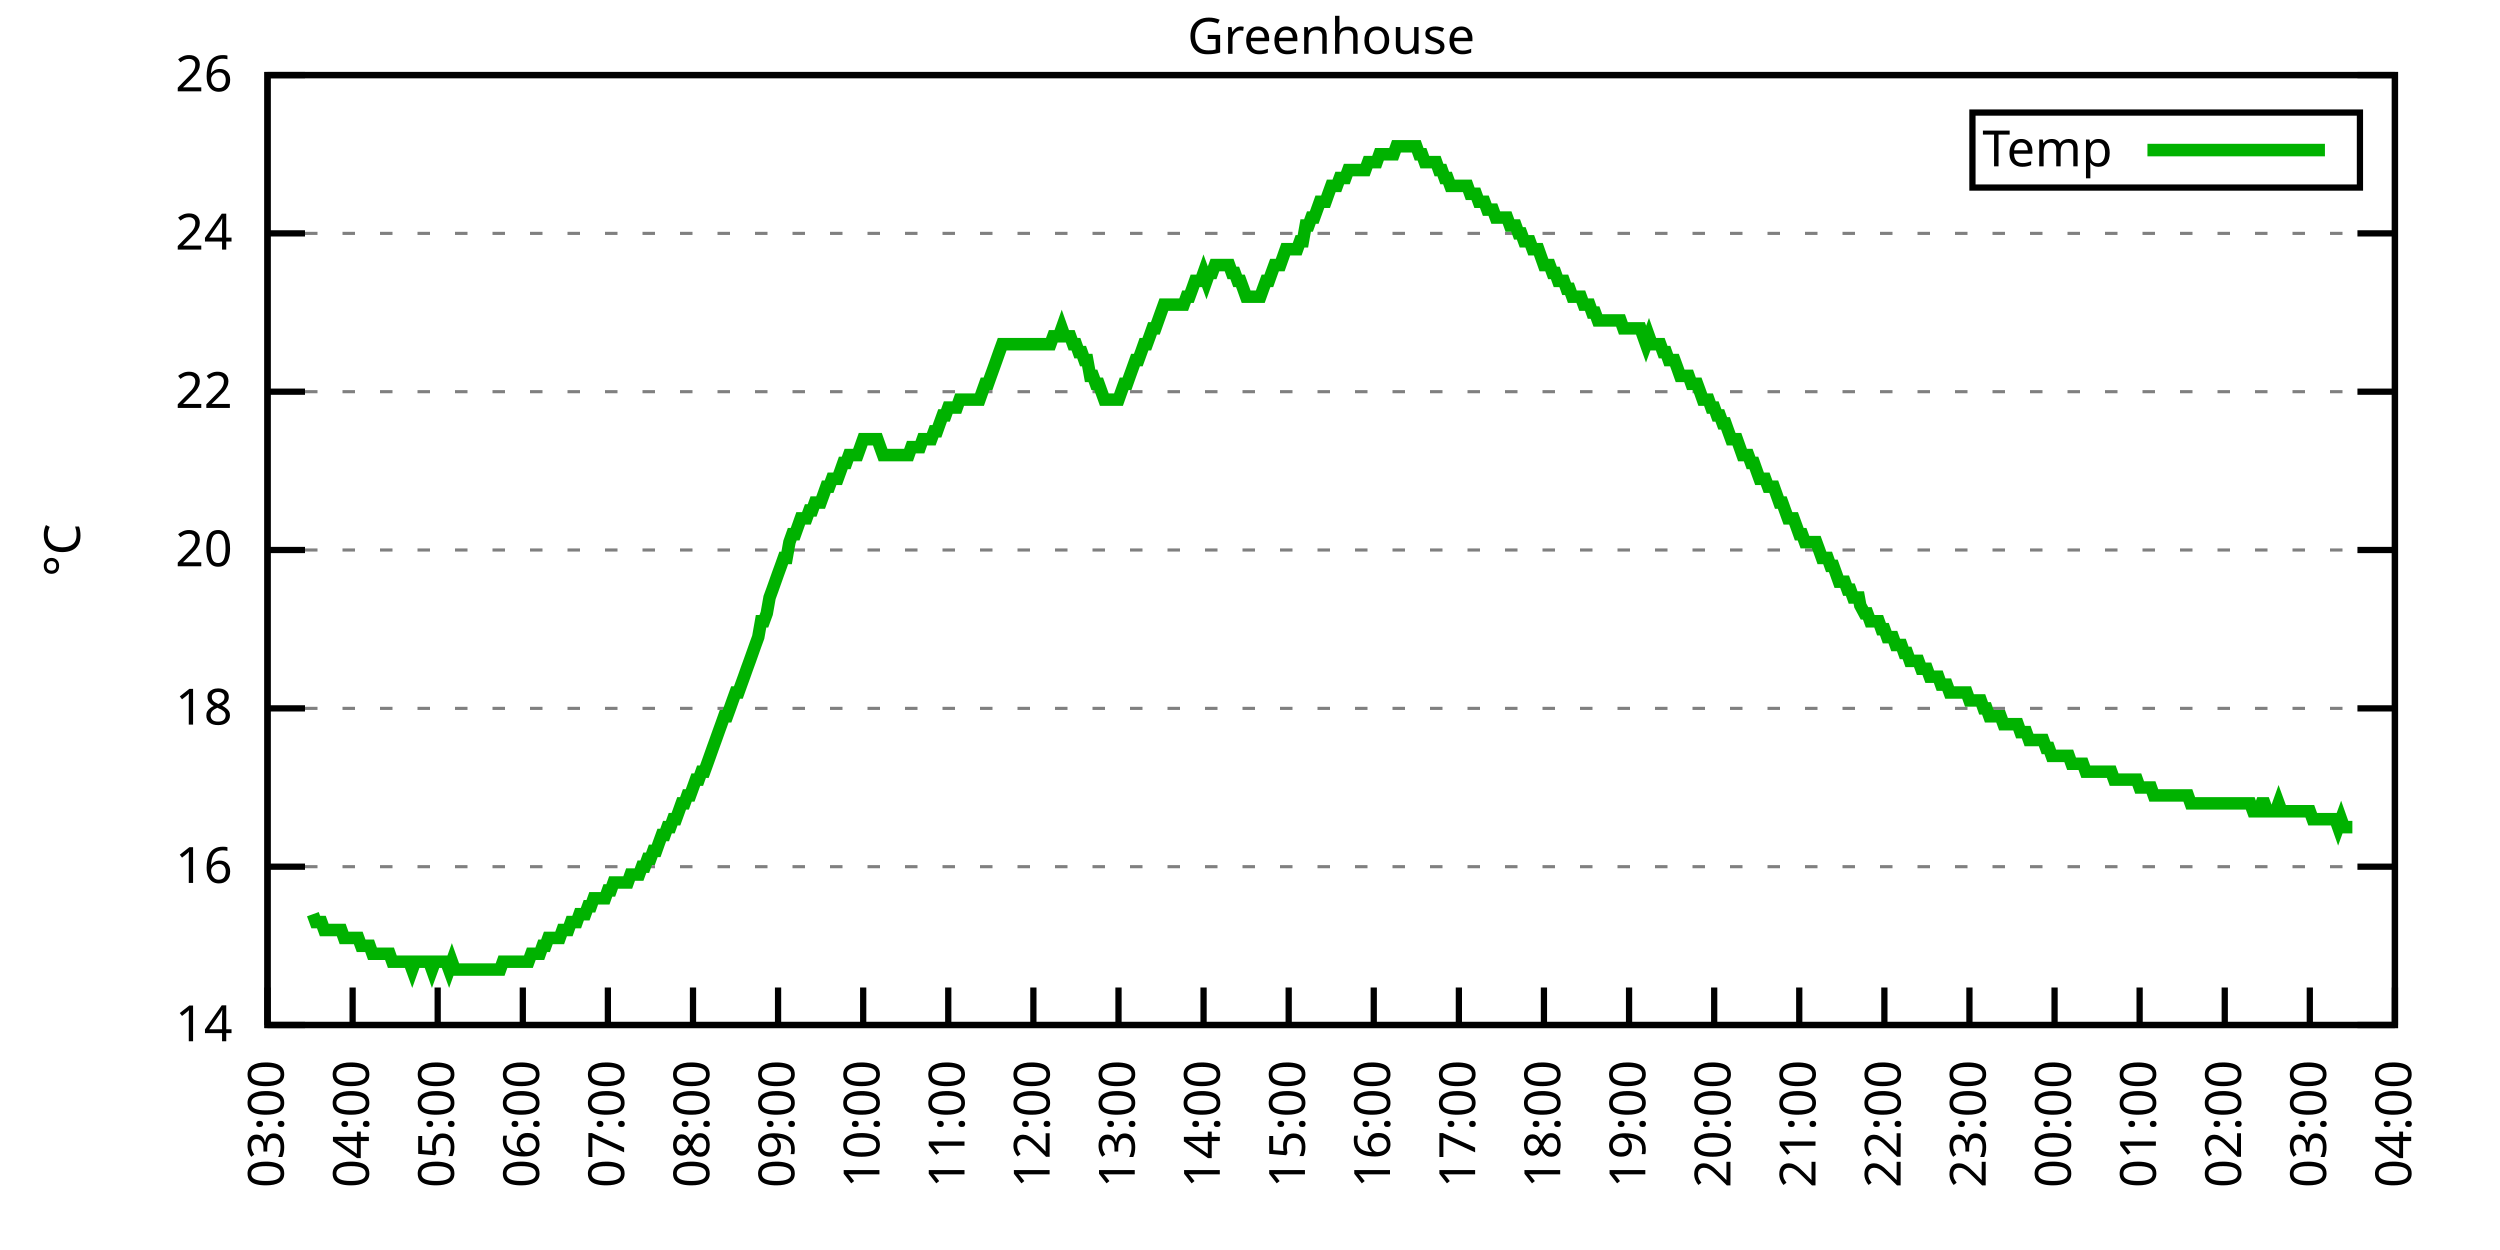
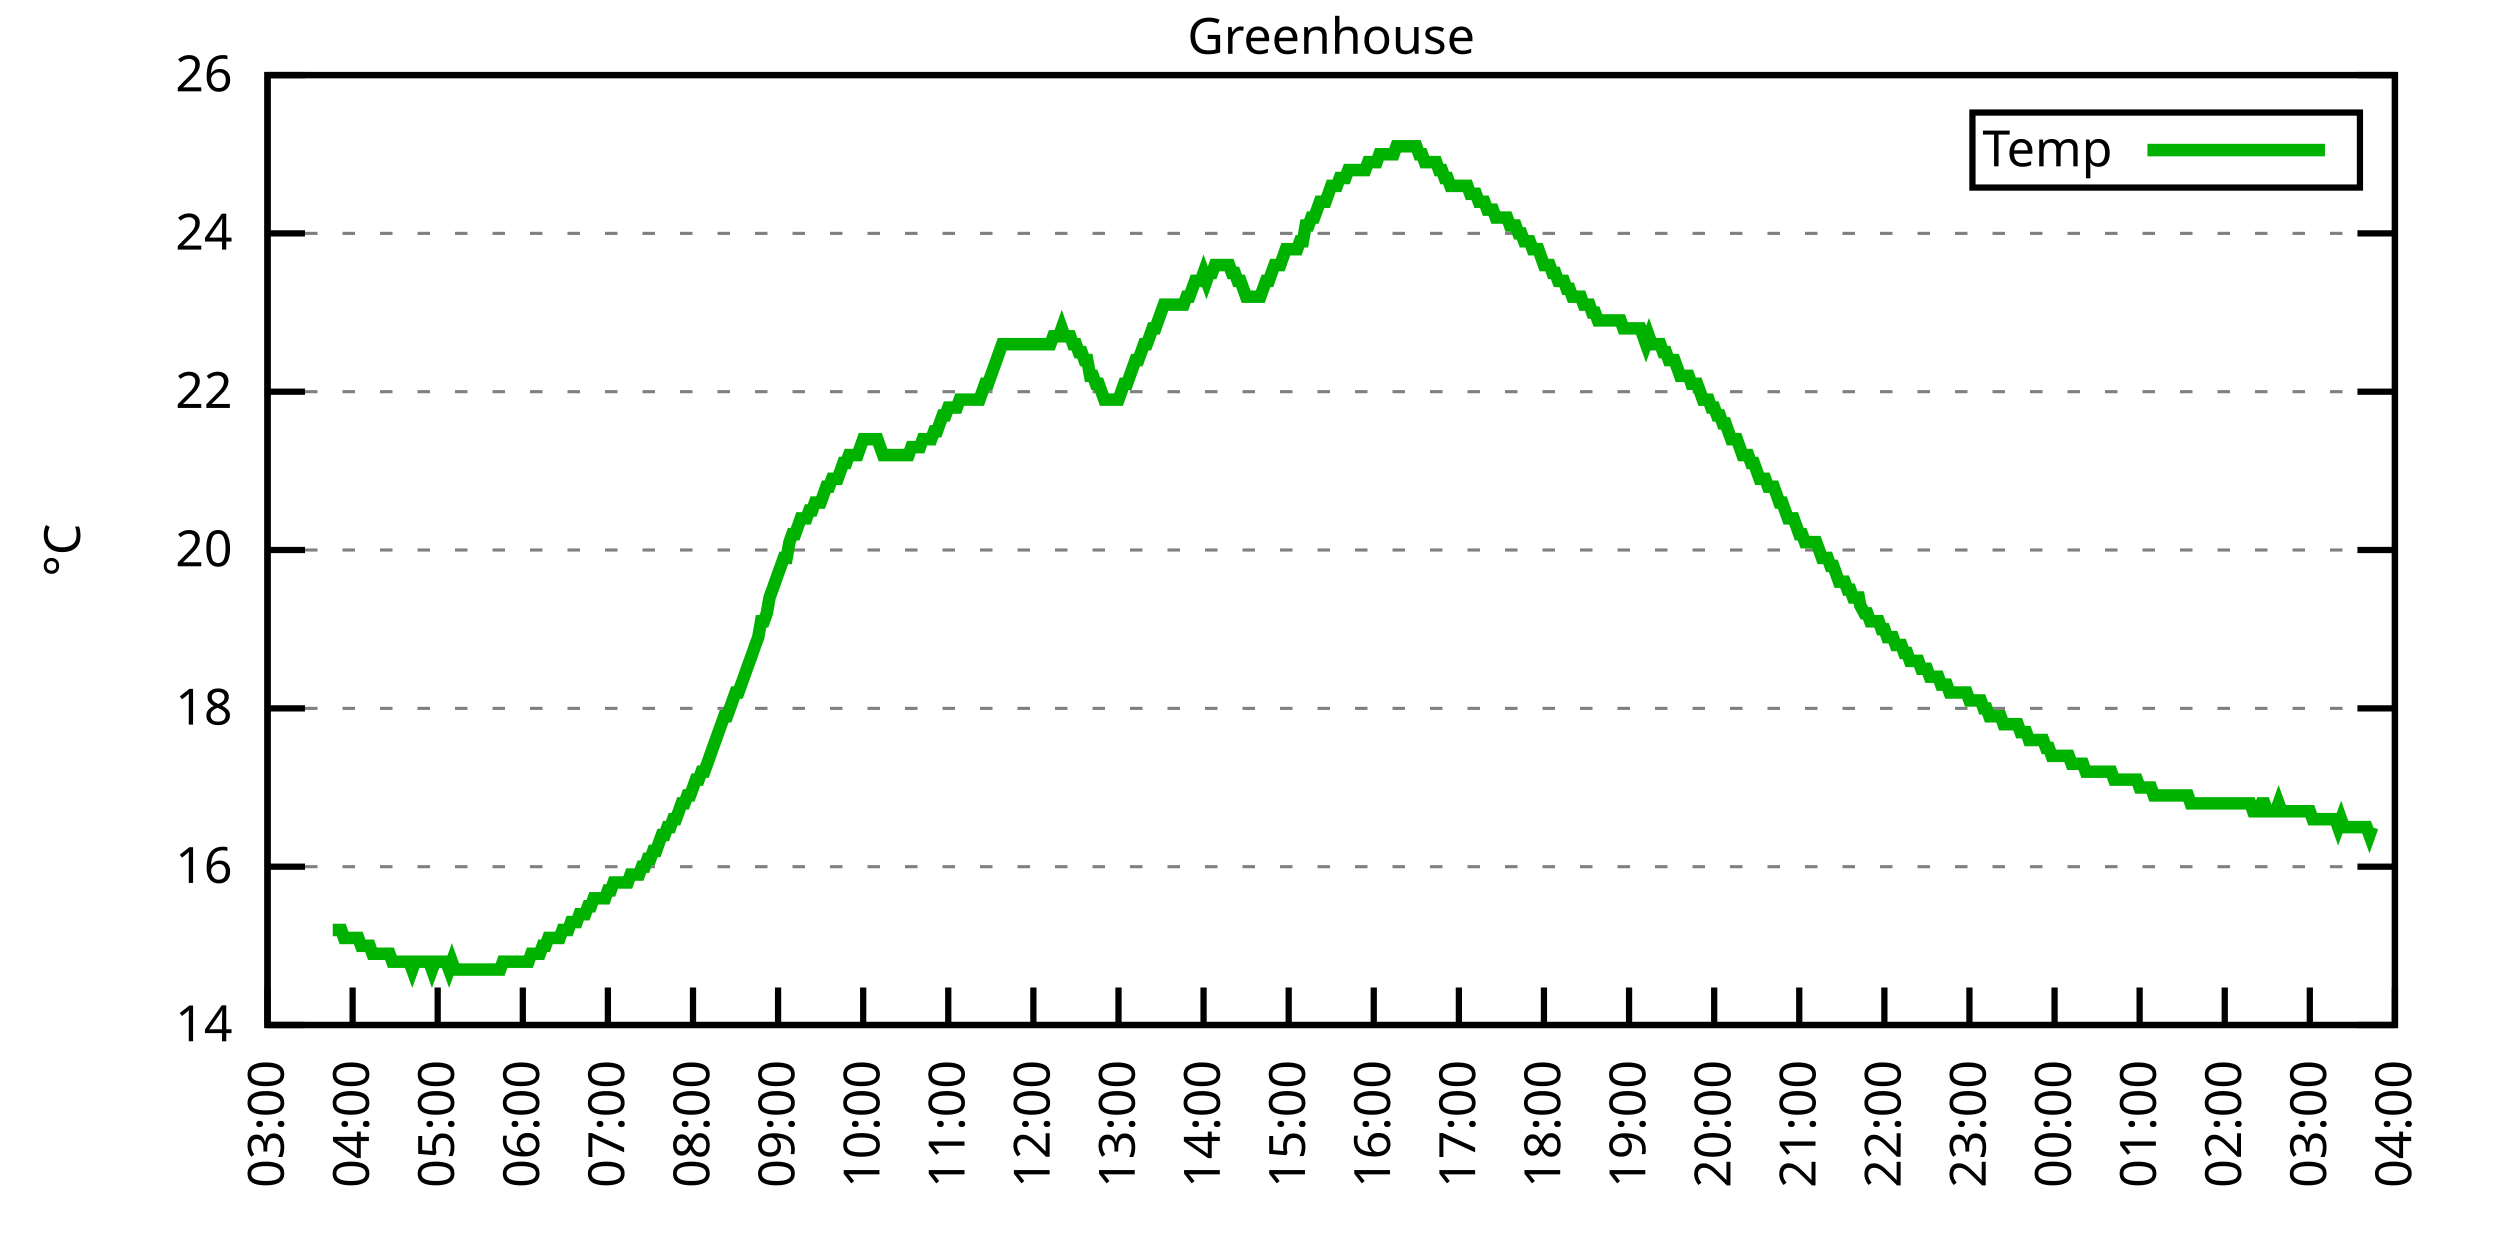
<svg xmlns="http://www.w3.org/2000/svg" xmlns:xlink="http://www.w3.org/1999/xlink" width="400" height="200" viewBox="0 0 400 200">
  <g id="gnuplot_canvas">
    <rect x="0" y="0" width="400" height="200" fill="none" />
    <defs>
      <circle id="gpDot" r="0.5" stroke-width="0.5" stroke="currentColor" />
      <path id="gpPt0" stroke-width="0.333" stroke="currentColor" d="M-1,0 h2 M0,-1 v2" />
      <path id="gpPt1" stroke-width="0.333" stroke="currentColor" d="M-1,-1 L1,1 M1,-1 L-1,1" />
      <path id="gpPt2" stroke-width="0.333" stroke="currentColor" d="M-1,0 L1,0 M0,-1 L0,1 M-1,-1 L1,1 M-1,1 L1,-1" />
      <rect id="gpPt3" stroke-width="0.333" stroke="currentColor" x="-1" y="-1" width="2" height="2" />
      <rect id="gpPt4" stroke-width="0.333" stroke="currentColor" fill="currentColor" x="-1" y="-1" width="2" height="2" />
      <circle id="gpPt5" stroke-width="0.333" stroke="currentColor" cx="0" cy="0" r="1" />
      <use xlink:href="#gpPt5" id="gpPt6" fill="currentColor" stroke="none" />
      <path id="gpPt7" stroke-width="0.333" stroke="currentColor" d="M0,-1.33 L-1.33,0.67 L1.33,0.67 z" />
      <use xlink:href="#gpPt7" id="gpPt8" fill="currentColor" stroke="none" />
      <use xlink:href="#gpPt7" id="gpPt9" stroke="currentColor" transform="rotate(180)" />
      <use xlink:href="#gpPt9" id="gpPt10" fill="currentColor" stroke="none" />
      <use xlink:href="#gpPt3" id="gpPt11" stroke="currentColor" transform="rotate(45)" />
      <use xlink:href="#gpPt11" id="gpPt12" fill="currentColor" stroke="none" />
      <path id="gpPt13" stroke-width="0.333" stroke="currentColor" d="M0,1.330 L1.265,0.411 L0.782,-1.067 L-0.782,-1.076 L-1.265,0.411 z" />
      <use xlink:href="#gpPt13" id="gpPt14" fill="currentColor" stroke="none" />
      <filter id="textbox" filterUnits="objectBoundingBox" x="0" y="0" height="1" width="1">
        <feFlood flood-color="white" flood-opacity="1" result="bgnd" />
        <feComposite in="SourceGraphic" in2="bgnd" operator="atop" />
      </filter>
      <filter id="greybox" filterUnits="objectBoundingBox" x="0" y="0" height="1" width="1">
        <feFlood flood-color="lightgrey" flood-opacity="1" result="grey" />
        <feComposite in="SourceGraphic" in2="grey" operator="atop" />
      </filter>
    </defs>
    <g fill="none" color="white" stroke="currentColor" stroke-width="1.00" stroke-linecap="butt" stroke-linejoin="miter">
</g>
    <g fill="none" color="black" stroke="currentColor" stroke-width="1.00" stroke-linecap="butt" stroke-linejoin="miter">
      <g stroke="none" shape-rendering="crispEdges">
        <polygon fill="rgb(255, 255, 255)" points="42.80,164.00 383.18,164.00 383.18,12.02 42.80,12.02 " />
      </g>
    </g>
    <g fill="none" color="black" stroke="currentColor" stroke-width="1.00" stroke-linecap="butt" stroke-linejoin="miter">
</g>
    <g fill="none" color="black" stroke="black" stroke-width="0.50" stroke-linecap="butt" stroke-linejoin="miter">
</g>
    <g fill="none" color="gray" stroke="currentColor" stroke-width="0.50" stroke-linecap="butt" stroke-linejoin="miter">
      <path stroke="gray" stroke-dasharray="2,4" class="gridline" d="M42.80,164.00 L383.19,164.00  " />
    </g>
    <g fill="none" color="gray" stroke="gray" stroke-width="1.00" stroke-linecap="butt" stroke-linejoin="miter">
</g>
    <g fill="none" color="black" stroke="currentColor" stroke-width="1.00" stroke-linecap="butt" stroke-linejoin="miter">
      <path stroke="black" d="M42.80,164.00 L48.80,164.00 M383.19,164.00 L377.19,164.00  " />
      <g transform="translate(37.20,166.60)" stroke="none" fill="black" font-family="Sans" font-size="8.00" text-anchor="end">
        <text>
          <tspan font-family="Sans"> 14</tspan>
        </text>
      </g>
    </g>
    <g fill="none" color="black" stroke="currentColor" stroke-width="1.00" stroke-linecap="butt" stroke-linejoin="miter">
</g>
    <g fill="none" color="black" stroke="black" stroke-width="0.50" stroke-linecap="butt" stroke-linejoin="miter">
</g>
    <g fill="none" color="gray" stroke="currentColor" stroke-width="0.50" stroke-linecap="butt" stroke-linejoin="miter">
      <path stroke="gray" stroke-dasharray="2,4" class="gridline" d="M42.80,138.67 L383.19,138.67  " />
    </g>
    <g fill="none" color="gray" stroke="gray" stroke-width="1.00" stroke-linecap="butt" stroke-linejoin="miter">
</g>
    <g fill="none" color="black" stroke="currentColor" stroke-width="1.00" stroke-linecap="butt" stroke-linejoin="miter">
      <path stroke="black" d="M42.80,138.67 L48.80,138.67 M383.19,138.67 L377.19,138.67  " />
      <g transform="translate(37.20,141.27)" stroke="none" fill="black" font-family="Sans" font-size="8.00" text-anchor="end">
        <text>
          <tspan font-family="Sans"> 16</tspan>
        </text>
      </g>
    </g>
    <g fill="none" color="black" stroke="currentColor" stroke-width="1.00" stroke-linecap="butt" stroke-linejoin="miter">
</g>
    <g fill="none" color="black" stroke="black" stroke-width="0.50" stroke-linecap="butt" stroke-linejoin="miter">
</g>
    <g fill="none" color="gray" stroke="currentColor" stroke-width="0.50" stroke-linecap="butt" stroke-linejoin="miter">
      <path stroke="gray" stroke-dasharray="2,4" class="gridline" d="M42.80,113.34 L383.19,113.34  " />
    </g>
    <g fill="none" color="gray" stroke="gray" stroke-width="1.00" stroke-linecap="butt" stroke-linejoin="miter">
</g>
    <g fill="none" color="black" stroke="currentColor" stroke-width="1.00" stroke-linecap="butt" stroke-linejoin="miter">
      <path stroke="black" d="M42.80,113.34 L48.80,113.34 M383.19,113.34 L377.19,113.34  " />
      <g transform="translate(37.20,115.94)" stroke="none" fill="black" font-family="Sans" font-size="8.00" text-anchor="end">
        <text>
          <tspan font-family="Sans"> 18</tspan>
        </text>
      </g>
    </g>
    <g fill="none" color="black" stroke="currentColor" stroke-width="1.00" stroke-linecap="butt" stroke-linejoin="miter">
</g>
    <g fill="none" color="black" stroke="black" stroke-width="0.50" stroke-linecap="butt" stroke-linejoin="miter">
</g>
    <g fill="none" color="gray" stroke="currentColor" stroke-width="0.50" stroke-linecap="butt" stroke-linejoin="miter">
      <path stroke="gray" stroke-dasharray="2,4" class="gridline" d="M42.80,88.00 L383.19,88.00  " />
    </g>
    <g fill="none" color="gray" stroke="gray" stroke-width="1.00" stroke-linecap="butt" stroke-linejoin="miter">
</g>
    <g fill="none" color="black" stroke="currentColor" stroke-width="1.00" stroke-linecap="butt" stroke-linejoin="miter">
      <path stroke="black" d="M42.80,88.00 L48.80,88.00 M383.19,88.00 L377.19,88.00  " />
      <g transform="translate(37.20,90.60)" stroke="none" fill="black" font-family="Sans" font-size="8.00" text-anchor="end">
        <text>
          <tspan font-family="Sans"> 20</tspan>
        </text>
      </g>
    </g>
    <g fill="none" color="black" stroke="currentColor" stroke-width="1.00" stroke-linecap="butt" stroke-linejoin="miter">
</g>
    <g fill="none" color="black" stroke="black" stroke-width="0.50" stroke-linecap="butt" stroke-linejoin="miter">
</g>
    <g fill="none" color="gray" stroke="currentColor" stroke-width="0.50" stroke-linecap="butt" stroke-linejoin="miter">
      <path stroke="gray" stroke-dasharray="2,4" class="gridline" d="M42.80,62.67 L383.19,62.67  " />
    </g>
    <g fill="none" color="gray" stroke="gray" stroke-width="1.00" stroke-linecap="butt" stroke-linejoin="miter">
</g>
    <g fill="none" color="black" stroke="currentColor" stroke-width="1.00" stroke-linecap="butt" stroke-linejoin="miter">
      <path stroke="black" d="M42.80,62.67 L48.80,62.67 M383.19,62.67 L377.19,62.67  " />
      <g transform="translate(37.20,65.27)" stroke="none" fill="black" font-family="Sans" font-size="8.00" text-anchor="end">
        <text>
          <tspan font-family="Sans"> 22</tspan>
        </text>
      </g>
    </g>
    <g fill="none" color="black" stroke="currentColor" stroke-width="1.00" stroke-linecap="butt" stroke-linejoin="miter">
</g>
    <g fill="none" color="black" stroke="black" stroke-width="0.50" stroke-linecap="butt" stroke-linejoin="miter">
</g>
    <g fill="none" color="gray" stroke="currentColor" stroke-width="0.50" stroke-linecap="butt" stroke-linejoin="miter">
      <path stroke="gray" stroke-dasharray="2,4" class="gridline" d="M42.80,37.34 L383.19,37.34  " />
    </g>
    <g fill="none" color="gray" stroke="gray" stroke-width="1.00" stroke-linecap="butt" stroke-linejoin="miter">
</g>
    <g fill="none" color="black" stroke="currentColor" stroke-width="1.00" stroke-linecap="butt" stroke-linejoin="miter">
      <path stroke="black" d="M42.80,37.34 L48.80,37.34 M383.19,37.34 L377.19,37.34  " />
      <g transform="translate(37.20,39.94)" stroke="none" fill="black" font-family="Sans" font-size="8.00" text-anchor="end">
        <text>
          <tspan font-family="Sans"> 24</tspan>
        </text>
      </g>
    </g>
    <g fill="none" color="black" stroke="currentColor" stroke-width="1.00" stroke-linecap="butt" stroke-linejoin="miter">
</g>
    <g fill="none" color="black" stroke="black" stroke-width="0.50" stroke-linecap="butt" stroke-linejoin="miter">
</g>
    <g fill="none" color="gray" stroke="currentColor" stroke-width="0.50" stroke-linecap="butt" stroke-linejoin="miter">
      <path stroke="gray" stroke-dasharray="2,4" class="gridline" d="M42.80,12.01 L383.19,12.01  " />
    </g>
    <g fill="none" color="gray" stroke="gray" stroke-width="1.00" stroke-linecap="butt" stroke-linejoin="miter">
</g>
    <g fill="none" color="black" stroke="currentColor" stroke-width="1.00" stroke-linecap="butt" stroke-linejoin="miter">
      <path stroke="black" d="M42.80,12.01 L48.80,12.01 M383.19,12.01 L377.19,12.01  " />
      <g transform="translate(37.20,14.61)" stroke="none" fill="black" font-family="Sans" font-size="8.00" text-anchor="end">
        <text>
          <tspan font-family="Sans"> 26</tspan>
        </text>
      </g>
    </g>
    <g fill="none" color="black" stroke="currentColor" stroke-width="1.00" stroke-linecap="butt" stroke-linejoin="miter">
      <path stroke="black" d="M42.80,164.00 L42.80,158.00  " />
      <g transform="translate(45.40,169.60) rotate(270.00)" stroke="none" fill="black" font-family="Sans" font-size="8.00" text-anchor="end">
        <text>
          <tspan font-family="Sans">03:00</tspan>
        </text>
      </g>
    </g>
    <g fill="none" color="black" stroke="currentColor" stroke-width="1.00" stroke-linecap="butt" stroke-linejoin="miter">
      <path stroke="black" d="M56.42,164.00 L56.42,158.00  " />
      <g transform="translate(59.02,169.60) rotate(270.00)" stroke="none" fill="black" font-family="Sans" font-size="8.00" text-anchor="end">
        <text>
          <tspan font-family="Sans">04:00</tspan>
        </text>
      </g>
    </g>
    <g fill="none" color="black" stroke="currentColor" stroke-width="1.00" stroke-linecap="butt" stroke-linejoin="miter">
      <path stroke="black" d="M70.03,164.00 L70.03,158.00  " />
      <g transform="translate(72.63,169.60) rotate(270.00)" stroke="none" fill="black" font-family="Sans" font-size="8.00" text-anchor="end">
        <text>
          <tspan font-family="Sans">05:00</tspan>
        </text>
      </g>
    </g>
    <g fill="none" color="black" stroke="currentColor" stroke-width="1.00" stroke-linecap="butt" stroke-linejoin="miter">
      <path stroke="black" d="M83.65,164.00 L83.65,158.00  " />
      <g transform="translate(86.25,169.60) rotate(270.00)" stroke="none" fill="black" font-family="Sans" font-size="8.00" text-anchor="end">
        <text>
          <tspan font-family="Sans">06:00</tspan>
        </text>
      </g>
    </g>
    <g fill="none" color="black" stroke="currentColor" stroke-width="1.00" stroke-linecap="butt" stroke-linejoin="miter">
      <path stroke="black" d="M97.26,164.00 L97.26,158.00  " />
      <g transform="translate(99.86,169.60) rotate(270.00)" stroke="none" fill="black" font-family="Sans" font-size="8.00" text-anchor="end">
        <text>
          <tspan font-family="Sans">07:00</tspan>
        </text>
      </g>
    </g>
    <g fill="none" color="black" stroke="currentColor" stroke-width="1.00" stroke-linecap="butt" stroke-linejoin="miter">
      <path stroke="black" d="M110.88,164.00 L110.88,158.00  " />
      <g transform="translate(113.48,169.60) rotate(270.00)" stroke="none" fill="black" font-family="Sans" font-size="8.00" text-anchor="end">
        <text>
          <tspan font-family="Sans">08:00</tspan>
        </text>
      </g>
    </g>
    <g fill="none" color="black" stroke="currentColor" stroke-width="1.00" stroke-linecap="butt" stroke-linejoin="miter">
      <path stroke="black" d="M124.49,164.00 L124.49,158.00  " />
      <g transform="translate(127.09,169.60) rotate(270.00)" stroke="none" fill="black" font-family="Sans" font-size="8.00" text-anchor="end">
        <text>
          <tspan font-family="Sans">09:00</tspan>
        </text>
      </g>
    </g>
    <g fill="none" color="black" stroke="currentColor" stroke-width="1.00" stroke-linecap="butt" stroke-linejoin="miter">
      <path stroke="black" d="M138.11,164.00 L138.11,158.00  " />
      <g transform="translate(140.71,169.60) rotate(270.00)" stroke="none" fill="black" font-family="Sans" font-size="8.00" text-anchor="end">
        <text>
          <tspan font-family="Sans">10:00</tspan>
        </text>
      </g>
    </g>
    <g fill="none" color="black" stroke="currentColor" stroke-width="1.00" stroke-linecap="butt" stroke-linejoin="miter">
      <path stroke="black" d="M151.72,164.00 L151.72,158.00  " />
      <g transform="translate(154.32,169.60) rotate(270.00)" stroke="none" fill="black" font-family="Sans" font-size="8.00" text-anchor="end">
        <text>
          <tspan font-family="Sans">11:00</tspan>
        </text>
      </g>
    </g>
    <g fill="none" color="black" stroke="currentColor" stroke-width="1.00" stroke-linecap="butt" stroke-linejoin="miter">
      <path stroke="black" d="M165.34,164.00 L165.34,158.00  " />
      <g transform="translate(167.94,169.60) rotate(270.00)" stroke="none" fill="black" font-family="Sans" font-size="8.00" text-anchor="end">
        <text>
          <tspan font-family="Sans">12:00</tspan>
        </text>
      </g>
    </g>
    <g fill="none" color="black" stroke="currentColor" stroke-width="1.00" stroke-linecap="butt" stroke-linejoin="miter">
      <path stroke="black" d="M178.96,164.00 L178.96,158.00  " />
      <g transform="translate(181.56,169.60) rotate(270.00)" stroke="none" fill="black" font-family="Sans" font-size="8.00" text-anchor="end">
        <text>
          <tspan font-family="Sans">13:00</tspan>
        </text>
      </g>
    </g>
    <g fill="none" color="black" stroke="currentColor" stroke-width="1.00" stroke-linecap="butt" stroke-linejoin="miter">
      <path stroke="black" d="M192.57,164.00 L192.57,158.00  " />
      <g transform="translate(195.17,169.60) rotate(270.00)" stroke="none" fill="black" font-family="Sans" font-size="8.00" text-anchor="end">
        <text>
          <tspan font-family="Sans">14:00</tspan>
        </text>
      </g>
    </g>
    <g fill="none" color="black" stroke="currentColor" stroke-width="1.00" stroke-linecap="butt" stroke-linejoin="miter">
      <path stroke="black" d="M206.19,164.00 L206.19,158.00  " />
      <g transform="translate(208.79,169.60) rotate(270.00)" stroke="none" fill="black" font-family="Sans" font-size="8.00" text-anchor="end">
        <text>
          <tspan font-family="Sans">15:00</tspan>
        </text>
      </g>
    </g>
    <g fill="none" color="black" stroke="currentColor" stroke-width="1.00" stroke-linecap="butt" stroke-linejoin="miter">
      <path stroke="black" d="M219.80,164.00 L219.80,158.00  " />
      <g transform="translate(222.40,169.60) rotate(270.00)" stroke="none" fill="black" font-family="Sans" font-size="8.00" text-anchor="end">
        <text>
          <tspan font-family="Sans">16:00</tspan>
        </text>
      </g>
    </g>
    <g fill="none" color="black" stroke="currentColor" stroke-width="1.00" stroke-linecap="butt" stroke-linejoin="miter">
      <path stroke="black" d="M233.42,164.00 L233.42,158.00  " />
      <g transform="translate(236.02,169.60) rotate(270.00)" stroke="none" fill="black" font-family="Sans" font-size="8.00" text-anchor="end">
        <text>
          <tspan font-family="Sans">17:00</tspan>
        </text>
      </g>
    </g>
    <g fill="none" color="black" stroke="currentColor" stroke-width="1.00" stroke-linecap="butt" stroke-linejoin="miter">
      <path stroke="black" d="M247.03,164.00 L247.03,158.00  " />
      <g transform="translate(249.63,169.60) rotate(270.00)" stroke="none" fill="black" font-family="Sans" font-size="8.00" text-anchor="end">
        <text>
          <tspan font-family="Sans">18:00</tspan>
        </text>
      </g>
    </g>
    <g fill="none" color="black" stroke="currentColor" stroke-width="1.00" stroke-linecap="butt" stroke-linejoin="miter">
      <path stroke="black" d="M260.65,164.00 L260.65,158.00  " />
      <g transform="translate(263.25,169.60) rotate(270.00)" stroke="none" fill="black" font-family="Sans" font-size="8.00" text-anchor="end">
        <text>
          <tspan font-family="Sans">19:00</tspan>
        </text>
      </g>
    </g>
    <g fill="none" color="black" stroke="currentColor" stroke-width="1.00" stroke-linecap="butt" stroke-linejoin="miter">
      <path stroke="black" d="M274.27,164.00 L274.27,158.00  " />
      <g transform="translate(276.87,169.60) rotate(270.00)" stroke="none" fill="black" font-family="Sans" font-size="8.00" text-anchor="end">
        <text>
          <tspan font-family="Sans">20:00</tspan>
        </text>
      </g>
    </g>
    <g fill="none" color="black" stroke="currentColor" stroke-width="1.00" stroke-linecap="butt" stroke-linejoin="miter">
      <path stroke="black" d="M287.88,164.00 L287.88,158.00  " />
      <g transform="translate(290.48,169.60) rotate(270.00)" stroke="none" fill="black" font-family="Sans" font-size="8.00" text-anchor="end">
        <text>
          <tspan font-family="Sans">21:00</tspan>
        </text>
      </g>
    </g>
    <g fill="none" color="black" stroke="currentColor" stroke-width="1.00" stroke-linecap="butt" stroke-linejoin="miter">
      <path stroke="black" d="M301.50,164.00 L301.50,158.00  " />
      <g transform="translate(304.10,169.60) rotate(270.00)" stroke="none" fill="black" font-family="Sans" font-size="8.00" text-anchor="end">
        <text>
          <tspan font-family="Sans">22:00</tspan>
        </text>
      </g>
    </g>
    <g fill="none" color="black" stroke="currentColor" stroke-width="1.00" stroke-linecap="butt" stroke-linejoin="miter">
      <path stroke="black" d="M315.11,164.00 L315.11,158.00  " />
      <g transform="translate(317.71,169.60) rotate(270.00)" stroke="none" fill="black" font-family="Sans" font-size="8.00" text-anchor="end">
        <text>
          <tspan font-family="Sans">23:00</tspan>
        </text>
      </g>
    </g>
    <g fill="none" color="black" stroke="currentColor" stroke-width="1.00" stroke-linecap="butt" stroke-linejoin="miter">
      <path stroke="black" d="M328.73,164.00 L328.73,158.00  " />
      <g transform="translate(331.33,169.60) rotate(270.00)" stroke="none" fill="black" font-family="Sans" font-size="8.00" text-anchor="end">
        <text>
          <tspan font-family="Sans">00:00</tspan>
        </text>
      </g>
    </g>
    <g fill="none" color="black" stroke="currentColor" stroke-width="1.00" stroke-linecap="butt" stroke-linejoin="miter">
      <path stroke="black" d="M342.34,164.00 L342.34,158.00  " />
      <g transform="translate(344.94,169.60) rotate(270.00)" stroke="none" fill="black" font-family="Sans" font-size="8.00" text-anchor="end">
        <text>
          <tspan font-family="Sans">01:00</tspan>
        </text>
      </g>
    </g>
    <g fill="none" color="black" stroke="currentColor" stroke-width="1.00" stroke-linecap="butt" stroke-linejoin="miter">
      <path stroke="black" d="M355.96,164.00 L355.96,158.00  " />
      <g transform="translate(358.56,169.60) rotate(270.00)" stroke="none" fill="black" font-family="Sans" font-size="8.00" text-anchor="end">
        <text>
          <tspan font-family="Sans">02:00</tspan>
        </text>
      </g>
    </g>
    <g fill="none" color="black" stroke="currentColor" stroke-width="1.00" stroke-linecap="butt" stroke-linejoin="miter">
      <path stroke="black" d="M369.57,164.00 L369.57,158.00  " />
      <g transform="translate(372.17,169.60) rotate(270.00)" stroke="none" fill="black" font-family="Sans" font-size="8.00" text-anchor="end">
        <text>
          <tspan font-family="Sans">03:00</tspan>
        </text>
      </g>
    </g>
    <g fill="none" color="black" stroke="currentColor" stroke-width="1.00" stroke-linecap="butt" stroke-linejoin="miter">
      <path stroke="black" d="M383.19,164.00 L383.19,158.00  " />
      <g transform="translate(385.79,169.60) rotate(270.00)" stroke="none" fill="black" font-family="Sans" font-size="8.00" text-anchor="end">
        <text>
          <tspan font-family="Sans">04:00</tspan>
        </text>
      </g>
    </g>
    <g fill="none" color="black" stroke="currentColor" stroke-width="1.00" stroke-linecap="butt" stroke-linejoin="miter">
</g>
    <g fill="none" color="black" stroke="currentColor" stroke-width="1.00" stroke-linecap="butt" stroke-linejoin="miter">
      <path stroke="black" d="M42.80,12.01 L42.80,164.00 L383.19,164.00 L383.19,12.01 L42.80,12.01 Z  " />
    </g>
    <g fill="none" color="black" stroke="currentColor" stroke-width="1.00" stroke-linecap="butt" stroke-linejoin="miter">
</g>
    <g fill="none" color="black" stroke="currentColor" stroke-width="1.00" stroke-linecap="butt" stroke-linejoin="miter">
      <path stroke="black" d="M315.59,30.01 L315.59,18.01 L377.59,18.01 L377.59,30.01 L315.59,30.01 Z  " />
    </g>
    <g id="Greenhouse_plot_1">
      <g fill="none" color="white" stroke="black" stroke-width="2.00" stroke-linecap="butt" stroke-linejoin="miter">
</g>
      <g fill="none" color="black" stroke="currentColor" stroke-width="2.00" stroke-linecap="butt" stroke-linejoin="miter">
        <g transform="translate(337.99,26.61)" stroke="none" fill="black" font-family="Sans" font-size="8.00" text-anchor="end">
          <text>
            <tspan font-family="Sans">Temp</tspan>
          </text>
        </g>
      </g>
      <g fill="none" color="black" stroke="currentColor" stroke-width="2.00" stroke-linecap="butt" stroke-linejoin="miter">
-         <path stroke="rgb(  0, 178,   0)" d="M343.59,24.01 L371.99,24.01 M50.06,146.27 L50.52,147.53 L50.97,147.53 L51.42,147.53 L51.88,148.80 L52.33,148.80   L52.78,148.80 L53.24,148.80 L53.69,148.80 L54.15,148.80 L54.60,148.80 L55.05,150.07 L55.51,150.07 L55.96,150.07   L56.42,150.07 L56.87,150.07 L57.32,150.07 L57.78,151.33 L58.23,151.33 L58.68,151.33 L59.14,151.33 L59.59,152.60   L60.05,152.60 L60.50,152.60 L60.95,152.60 L61.41,152.60 L61.86,152.60 L62.32,152.60 L62.77,153.87 L63.22,153.87   L63.68,153.87 L64.13,153.87 L64.58,153.87 L65.04,153.87 L65.49,153.87 L65.95,155.13 L66.40,153.87 L66.85,153.87   L67.31,153.87 L67.76,153.87 L68.22,153.87 L68.67,153.87 L69.12,155.13 L69.58,153.87 L70.03,153.87 L70.49,153.87   L70.94,153.87 L71.39,153.87 L71.85,155.13 L72.30,153.87 L72.75,155.13 L73.21,155.13 L73.66,155.13 L74.12,155.13   L74.57,155.13 L75.02,155.13 L75.48,155.13 L75.93,155.13 L76.39,155.13 L76.84,155.13 L77.29,155.13 L77.75,155.13   L78.20,155.13 L78.65,155.13 L79.11,155.13 L79.56,155.13 L80.02,155.13 L80.47,153.87 L80.92,153.87 L81.38,153.87   L81.83,153.87 L82.29,153.87 L82.74,153.87 L83.19,153.87 L83.65,153.87 L84.10,153.87 L84.55,153.87 L85.01,152.60   L85.46,152.60 L85.92,152.60 L86.37,152.60 L86.82,151.33 L87.28,151.33 L87.73,150.07 L88.19,150.07 L88.64,150.07   L89.09,150.07 L89.55,150.07 L90.00,148.80 L90.45,148.80 L90.91,148.80 L91.36,147.53 L91.82,147.53 L92.27,147.53   L92.72,146.27 L93.18,146.27 L93.63,146.27 L94.09,145.00 L94.54,145.00 L94.99,143.73 L95.45,143.73 L95.90,143.73   L96.35,143.73 L96.81,143.73 L97.26,142.47 L97.72,142.47 L98.17,141.20 L98.62,141.20 L99.08,141.20 L99.53,141.20   L99.99,141.20 L100.44,141.20 L100.89,139.93 L101.35,139.93 L101.80,139.93 L102.25,139.93 L102.71,138.67 L103.16,138.67   L103.62,137.40 L104.07,137.40 L104.52,136.14 L104.98,136.14 L105.43,134.87 L105.89,133.60 L106.34,133.60 L106.79,132.34   L107.25,132.34 L107.70,131.07 L108.15,131.07 L108.61,129.80 L109.06,128.54 L109.52,128.54 L109.97,127.27 L110.42,127.27   L110.88,126.00 L111.33,124.74 L111.79,124.74 L112.24,123.47 L112.69,123.47 L113.15,122.20 L113.60,120.94 L114.05,119.67   L114.51,118.40 L114.96,117.14 L115.42,115.87 L115.87,114.60 L116.32,114.60 L116.78,113.34 L117.23,112.07 L117.69,110.80   L118.14,110.80 L118.59,109.54 L119.05,108.27 L119.50,107.00 L119.96,105.74 L120.41,104.47 L120.86,103.20 L121.32,101.94   L121.77,99.40 L122.22,99.40 L122.68,98.14 L123.13,95.60 L123.59,94.34 L124.04,93.07 L124.49,91.80 L124.95,90.54   L125.40,89.27 L125.86,89.27 L126.31,86.74 L126.76,85.47 L127.22,85.47 L127.67,84.21 L128.12,82.94 L128.58,82.94   L129.03,82.94 L129.49,81.67 L129.94,81.67 L130.39,80.41 L130.85,80.41 L131.30,80.41 L131.76,79.14 L132.21,77.87   L132.66,77.87 L133.12,76.61 L133.57,76.61 L134.02,76.61 L134.48,75.34 L134.93,74.07 L135.39,74.07 L135.84,72.81   L136.29,72.81 L136.75,72.81 L137.20,72.81 L137.66,71.54 L138.11,70.27 L138.56,70.27 L139.02,70.27 L139.47,70.27   L139.92,70.27 L140.38,70.27 L140.83,71.54 L141.29,72.81 L141.74,72.81 L142.19,72.81 L142.65,72.81 L143.10,72.81   L143.56,72.81 L144.01,72.81 L144.46,72.81 L144.92,72.81 L145.37,72.81 L145.82,71.54 L146.28,71.54 L146.73,71.54   L147.19,71.54 L147.64,70.27 L148.09,70.27 L148.55,70.27 L149.00,70.27 L149.46,69.01 L149.91,69.01 L150.36,67.74   L150.82,66.47 L151.27,66.47 L151.72,65.21 L152.18,65.21 L152.63,65.21 L153.09,65.21 L153.54,63.94 L153.99,63.94   L154.45,63.94 L154.90,63.94 L155.36,63.94 L155.81,63.94 L156.26,63.94 L156.72,63.94 L157.17,62.67 L157.62,61.41   L158.08,61.41 L158.53,60.14 L158.99,58.87 L159.44,57.61 L159.89,56.34 L160.35,55.07 L160.80,55.07 L161.26,55.07   L161.71,55.07 L162.16,55.07 L162.62,55.07 L163.07,55.07 L163.52,55.07 L163.98,55.07 L164.43,55.07 L164.89,55.07   L165.34,55.07 L165.79,55.07 L166.25,55.07 L166.70,55.07 L167.16,55.07 L167.61,55.07 L168.06,55.07 L168.52,53.81   L168.97,53.81 L169.43,53.81 L169.88,52.54 L170.33,53.81 L170.79,53.81 L171.24,53.81 L171.69,55.07 L172.15,55.07   L172.60,56.34 L173.06,56.34 L173.51,57.61 L173.96,57.61 L174.42,60.14 L174.87,60.14 L175.33,61.41 L175.78,61.41   L176.23,62.67 L176.69,63.94 L177.14,63.94 L177.59,63.94 L178.05,63.94 L178.50,63.94 L178.96,63.94 L179.41,62.67   L179.86,61.41 L180.32,61.41 L180.77,60.14 L181.23,58.87 L181.68,57.61 L182.13,57.61 L182.59,56.34 L183.04,55.07   L183.49,55.07 L183.95,53.81 L184.40,52.54 L184.86,52.54 L185.31,51.27 L185.76,50.01 L186.22,48.74 L186.67,48.74   L187.13,48.74 L187.58,48.74 L188.03,48.74 L188.49,48.74 L188.94,48.74 L189.39,48.74 L189.85,47.47 L190.30,47.47   L190.76,46.21 L191.21,44.94 L191.66,44.94 L192.12,44.94 L192.57,43.67 L193.03,44.94 L193.48,43.67 L193.93,43.67   L194.39,42.41 L194.84,42.41 L195.29,42.41 L195.75,42.41 L196.20,42.41 L196.66,42.41 L197.11,43.67 L197.56,43.67   L198.02,44.94 L198.47,44.94 L198.93,46.21 L199.38,47.47 L199.83,47.47 L200.29,47.47 L200.74,47.47 L201.19,47.47   L201.65,47.47 L202.10,46.21 L202.56,44.94 L203.01,44.94 L203.46,43.67 L203.92,42.41 L204.37,42.41 L204.83,42.41   L205.28,41.14 L205.73,39.87 L206.19,39.87 L206.64,39.87 L207.09,39.87 L207.55,39.87 L208.00,38.61 L208.46,38.61   L208.91,36.08 L209.36,36.08 L209.82,34.81 L210.27,34.81 L210.73,33.54 L211.18,32.28 L211.63,32.28 L212.09,32.28   L212.54,31.01 L213.00,29.74 L213.45,29.74 L213.90,29.74 L214.36,28.48 L214.81,28.48 L215.26,28.48 L215.72,27.21   L216.17,27.21 L216.63,27.21 L217.08,27.21 L217.53,27.21 L217.99,27.21 L218.44,27.21 L218.90,25.94 L219.35,25.94   L219.80,25.94 L220.26,25.94 L220.71,24.68 L221.16,24.68 L221.62,24.68 L222.07,24.68 L222.53,24.68 L222.98,24.68   L223.43,23.41 L223.89,23.41 L224.34,23.41 L224.80,23.41 L225.25,23.41 L225.70,23.41 L226.16,23.41 L226.61,23.41   L227.06,24.68 L227.52,24.68 L227.97,25.94 L228.43,25.94 L228.88,25.94 L229.33,25.94 L229.79,25.94 L230.24,27.21   L230.70,27.21 L231.15,28.48 L231.60,28.48 L232.06,29.74 L232.51,29.74 L232.96,29.74 L233.42,29.74 L233.87,29.74   L234.33,29.74 L234.78,29.74 L235.23,31.01 L235.69,31.01 L236.14,31.01 L236.60,32.28 L237.05,32.28 L237.50,32.28   L237.96,33.54 L238.41,33.54 L238.86,33.54 L239.32,34.81 L239.77,34.81 L240.23,34.81 L240.68,34.81 L241.13,34.81   L241.59,36.08 L242.04,36.08 L242.50,36.08 L242.95,37.34 L243.40,37.34 L243.86,38.61 L244.31,38.61 L244.76,38.61   L245.22,39.87 L245.67,39.87 L246.13,39.87 L246.58,41.14 L247.03,42.41 L247.49,42.41 L247.94,42.41 L248.40,43.67   L248.85,43.67 L249.30,44.94 L249.76,44.94 L250.21,44.94 L250.66,46.21 L251.12,46.21 L251.57,47.47 L252.03,47.47   L252.48,47.47 L252.93,47.47 L253.39,48.74 L253.84,48.74 L254.30,48.74 L254.75,50.01 L255.20,50.01 L255.66,51.27   L256.11,51.27 L256.56,51.27 L257.02,51.27 L257.47,51.27 L257.93,51.27 L258.38,51.27 L258.83,51.27 L259.29,51.27   L259.74,52.54 L260.20,52.54 L260.65,52.54 L261.10,52.54 L261.56,52.54 L262.01,52.54 L262.47,52.54 L262.92,53.81   L263.37,55.07 L263.83,53.81 L264.28,55.07 L264.73,55.07 L265.19,55.07 L265.64,55.07 L266.10,56.34 L266.55,56.34   L267.00,57.61 L267.46,57.61 L267.91,57.61 L268.37,58.87 L268.82,60.14 L269.27,60.14 L269.73,60.14 L270.18,60.14   L270.63,61.41 L271.09,61.41 L271.54,61.41 L272.00,62.67 L272.45,63.94 L272.90,63.94 L273.36,63.94 L273.81,65.21   L274.27,65.21 L274.72,66.47 L275.17,66.47 L275.63,67.74 L276.08,67.74 L276.53,69.01 L276.99,70.27 L277.44,70.27   L277.90,70.27 L278.35,71.54 L278.80,72.81 L279.26,72.81 L279.71,72.81 L280.17,74.07 L280.62,74.07 L281.07,75.34   L281.53,76.61 L281.98,76.61 L282.43,76.61 L282.89,77.87 L283.34,77.87 L283.80,77.87 L284.25,79.14 L284.70,80.41   L285.16,80.41 L285.61,81.67 L286.07,82.94 L286.52,82.94 L286.97,82.94 L287.43,84.21 L287.88,85.47 L288.33,85.47   L288.79,86.74 L289.24,86.74 L289.70,86.74 L290.15,86.74 L290.60,86.74 L291.06,88.00 L291.51,89.27 L291.97,89.27   L292.42,89.27 L292.87,90.54 L293.33,90.54 L293.78,91.80 L294.23,93.07 L294.69,93.07 L295.14,93.07 L295.60,94.34   L296.05,94.34 L296.50,95.60 L296.96,95.60 L297.41,95.60 L297.64,96.87 L298.32,98.14 L298.77,98.14 L299.23,99.40   L299.68,99.40 L300.13,99.40 L300.59,99.40 L301.04,100.67 L301.50,100.67 L301.95,101.94 L302.40,101.94 L302.86,101.94   L303.31,103.20 L303.77,103.20 L304.22,103.20 L304.67,104.47 L305.13,104.47 L305.58,105.74 L306.03,105.74 L306.49,105.74   L306.94,105.74 L307.40,107.00 L307.85,107.00 L308.30,107.00 L308.76,108.27 L309.21,108.27 L309.67,108.27 L310.12,108.27   L310.57,109.54 L311.03,109.54 L311.48,109.54 L311.94,110.80 L312.39,110.80 L312.84,110.80 L313.30,110.80 L313.75,110.80   L314.20,110.80 L314.66,110.80 L315.11,112.07 L315.57,112.07 L316.02,112.07 L316.47,112.07 L316.93,112.07 L317.38,113.34   L317.84,113.34 L318.29,114.60 L318.74,114.60 L319.20,114.60 L319.65,114.60 L320.10,114.60 L320.56,115.87 L321.01,115.87   L321.47,115.87 L321.92,115.87 L322.37,115.87 L322.83,115.87 L323.28,117.14 L323.74,117.14 L324.19,117.14 L324.64,118.40   L325.10,118.40 L325.55,118.40 L326.00,118.40 L326.46,118.40 L326.91,118.40 L327.37,119.67 L327.82,119.67 L328.27,120.94   L328.73,120.94 L329.18,120.94 L329.64,120.94 L330.09,120.94 L330.54,120.94 L331.00,120.94 L331.45,122.20 L331.90,122.20   L332.36,122.20 L332.81,122.20 L333.27,122.20 L333.72,123.47 L334.17,123.47 L334.63,123.47 L335.08,123.47 L335.54,123.47   L335.99,123.47 L336.44,123.47 L336.90,123.47 L337.35,123.47 L337.80,123.47 L338.26,124.74 L338.71,124.74 L339.17,124.74   L339.62,124.74 L340.07,124.74 L340.53,124.74 L340.98,124.74 L341.44,124.74 L341.89,124.74 L342.34,126.00 L342.80,126.00   L343.25,126.00 L343.70,126.00 L344.16,126.00 L344.61,127.27 L345.07,127.27 L345.52,127.27 L345.97,127.27 L346.43,127.27   L346.88,127.27 L347.34,127.27 L347.79,127.27 L348.24,127.27 L348.70,127.27 L349.15,127.27 L349.60,127.27 L350.06,127.27   L350.51,128.54 L350.97,128.54 L351.42,128.54 L351.87,128.54 L352.33,128.54 L352.78,128.54 L353.24,128.54 L353.69,128.54   L354.14,128.54 L354.60,128.54 L355.05,128.54 L355.50,128.54 L355.96,128.54 L356.41,128.54 L356.87,128.54 L357.32,128.54   L357.77,128.54 L358.23,128.54 L358.68,128.54 L359.14,128.54 L359.59,128.54 L360.04,128.54 L360.50,129.80 L360.95,129.80   L361.41,129.80 L361.86,128.54 L362.31,128.54 L362.77,129.80 L363.22,129.80 L363.67,129.80 L364.13,129.80 L364.58,128.54   L365.04,129.80 L365.49,129.80 L365.94,129.80 L366.40,129.80 L366.85,129.80 L367.31,129.80 L367.76,129.80 L368.21,129.80   L368.67,129.80 L369.12,129.80 L369.57,129.80 L370.03,131.07 L370.48,131.07 L370.94,131.07 L371.39,131.07 L371.84,131.07   L372.30,131.07 L372.75,131.07 L373.21,131.07 L373.66,131.07 L374.11,132.34 L374.57,131.07 L375.02,132.34 L375.47,132.34   L375.93,132.34 L376.38,132.34  " />
+         <path stroke="rgb(  0, 178,   0)" d="M343.59,24.01 L371.99,24.01 M53.24,148.80 L53.69,148.80 L54.15,148.80 L54.60,148.80 L55.05,150.07 L55.51,150.07   L55.96,150.07 L56.42,150.07 L56.87,150.07 L57.32,150.07 L57.78,151.33 L58.23,151.33 L58.68,151.33 L59.14,151.33   L59.59,152.60 L60.05,152.60 L60.50,152.60 L60.95,152.60 L61.41,152.60 L61.86,152.60 L62.32,152.60 L62.77,153.87   L63.22,153.87 L63.68,153.87 L64.13,153.87 L64.58,153.87 L65.04,153.87 L65.49,153.87 L65.95,155.13 L66.40,153.87   L66.85,153.87 L67.31,153.87 L67.76,153.87 L68.22,153.87 L68.67,153.87 L69.12,155.13 L69.58,153.87 L70.03,153.87   L70.49,153.87 L70.94,153.87 L71.39,153.87 L71.85,155.13 L72.30,153.87 L72.75,155.13 L73.21,155.13 L73.66,155.13   L74.12,155.13 L74.57,155.13 L75.02,155.13 L75.48,155.13 L75.93,155.13 L76.39,155.13 L76.84,155.13 L77.29,155.13   L77.75,155.13 L78.20,155.13 L78.65,155.13 L79.11,155.13 L79.56,155.13 L80.02,155.13 L80.47,153.87 L80.92,153.87   L81.38,153.87 L81.83,153.87 L82.29,153.87 L82.74,153.87 L83.19,153.87 L83.65,153.87 L84.10,153.87 L84.55,153.87   L85.01,152.60 L85.46,152.60 L85.92,152.60 L86.37,152.60 L86.82,151.33 L87.28,151.33 L87.73,150.07 L88.19,150.07   L88.64,150.07 L89.09,150.07 L89.55,150.07 L90.00,148.80 L90.45,148.80 L90.91,148.80 L91.36,147.53 L91.82,147.53   L92.27,147.53 L92.72,146.27 L93.18,146.27 L93.63,146.27 L94.09,145.00 L94.54,145.00 L94.99,143.73 L95.45,143.73   L95.90,143.73 L96.35,143.73 L96.81,143.73 L97.26,142.47 L97.72,142.47 L98.17,141.20 L98.62,141.20 L99.08,141.20   L99.53,141.20 L99.99,141.20 L100.44,141.20 L100.89,139.93 L101.35,139.93 L101.80,139.93 L102.25,139.93 L102.71,138.67   L103.16,138.67 L103.62,137.40 L104.07,137.40 L104.52,136.14 L104.98,136.14 L105.43,134.87 L105.89,133.60 L106.34,133.60   L106.79,132.34 L107.25,132.34 L107.70,131.07 L108.15,131.07 L108.61,129.80 L109.06,128.54 L109.52,128.54 L109.97,127.27   L110.42,127.27 L110.88,126.00 L111.33,124.74 L111.79,124.74 L112.24,123.47 L112.69,123.47 L113.15,122.20 L113.60,120.94   L114.05,119.67 L114.51,118.40 L114.96,117.14 L115.42,115.87 L115.87,114.60 L116.32,114.60 L116.78,113.34 L117.23,112.07   L117.69,110.80 L118.14,110.80 L118.59,109.54 L119.05,108.27 L119.50,107.00 L119.96,105.74 L120.41,104.47 L120.86,103.20   L121.32,101.94 L121.77,99.40 L122.22,99.40 L122.68,98.14 L123.13,95.60 L123.59,94.34 L124.04,93.07 L124.49,91.80   L124.95,90.54 L125.40,89.27 L125.86,89.27 L126.31,86.74 L126.76,85.47 L127.22,85.47 L127.67,84.21 L128.12,82.94   L128.58,82.94 L129.03,82.94 L129.49,81.67 L129.94,81.67 L130.39,80.41 L130.85,80.41 L131.30,80.41 L131.76,79.14   L132.21,77.87 L132.66,77.87 L133.12,76.61 L133.57,76.61 L134.02,76.61 L134.48,75.34 L134.93,74.07 L135.39,74.07   L135.84,72.81 L136.29,72.81 L136.75,72.81 L137.20,72.81 L137.66,71.54 L138.11,70.27 L138.56,70.27 L139.02,70.27   L139.47,70.27 L139.92,70.27 L140.38,70.27 L140.83,71.54 L141.29,72.81 L141.74,72.81 L142.19,72.81 L142.65,72.81   L143.10,72.81 L143.56,72.81 L144.01,72.81 L144.46,72.81 L144.92,72.81 L145.37,72.81 L145.82,71.54 L146.28,71.54   L146.73,71.54 L147.19,71.54 L147.64,70.27 L148.09,70.27 L148.55,70.27 L149.00,70.27 L149.46,69.01 L149.91,69.01   L150.36,67.74 L150.82,66.47 L151.27,66.47 L151.72,65.21 L152.18,65.21 L152.63,65.21 L153.09,65.21 L153.54,63.94   L153.99,63.94 L154.45,63.94 L154.90,63.94 L155.36,63.94 L155.81,63.94 L156.26,63.94 L156.72,63.94 L157.17,62.67   L157.62,61.41 L158.08,61.41 L158.53,60.14 L158.99,58.87 L159.44,57.61 L159.89,56.34 L160.35,55.07 L160.80,55.07   L161.26,55.07 L161.71,55.07 L162.16,55.07 L162.62,55.07 L163.07,55.07 L163.52,55.07 L163.98,55.07 L164.43,55.07   L164.89,55.07 L165.34,55.07 L165.79,55.07 L166.25,55.07 L166.70,55.07 L167.16,55.07 L167.61,55.07 L168.06,55.07   L168.52,53.81 L168.97,53.81 L169.43,53.81 L169.88,52.54 L170.33,53.81 L170.79,53.81 L171.24,53.81 L171.69,55.07   L172.15,55.07 L172.60,56.34 L173.06,56.34 L173.51,57.61 L173.96,57.61 L174.42,60.14 L174.87,60.14 L175.33,61.41   L175.78,61.41 L176.23,62.67 L176.69,63.94 L177.14,63.94 L177.59,63.94 L178.05,63.94 L178.50,63.94 L178.96,63.94   L179.41,62.67 L179.86,61.41 L180.32,61.41 L180.77,60.14 L181.23,58.87 L181.68,57.61 L182.13,57.61 L182.59,56.34   L183.04,55.07 L183.49,55.07 L183.95,53.81 L184.40,52.54 L184.86,52.54 L185.31,51.27 L185.76,50.01 L186.22,48.74   L186.67,48.74 L187.13,48.74 L187.58,48.74 L188.03,48.74 L188.49,48.74 L188.94,48.74 L189.39,48.74 L189.85,47.47   L190.30,47.47 L190.76,46.21 L191.21,44.94 L191.66,44.94 L192.12,44.94 L192.57,43.67 L193.03,44.94 L193.48,43.67   L193.93,43.67 L194.39,42.41 L194.84,42.41 L195.29,42.41 L195.75,42.41 L196.20,42.41 L196.66,42.41 L197.11,43.67   L197.56,43.67 L198.02,44.94 L198.47,44.94 L198.93,46.21 L199.38,47.47 L199.83,47.47 L200.29,47.47 L200.74,47.47   L201.19,47.47 L201.65,47.47 L202.10,46.21 L202.56,44.94 L203.01,44.94 L203.46,43.67 L203.92,42.41 L204.37,42.41   L204.83,42.41 L205.28,41.14 L205.73,39.87 L206.19,39.87 L206.64,39.87 L207.09,39.87 L207.55,39.87 L208.00,38.61   L208.46,38.61 L208.91,36.08 L209.36,36.08 L209.82,34.81 L210.27,34.81 L210.73,33.54 L211.18,32.28 L211.63,32.28   L212.09,32.28 L212.54,31.01 L213.00,29.74 L213.45,29.74 L213.90,29.74 L214.36,28.48 L214.81,28.48 L215.26,28.48   L215.72,27.21 L216.17,27.21 L216.63,27.21 L217.08,27.21 L217.53,27.21 L217.99,27.21 L218.44,27.21 L218.90,25.94   L219.35,25.94 L219.80,25.94 L220.26,25.94 L220.71,24.68 L221.16,24.68 L221.62,24.68 L222.07,24.68 L222.53,24.68   L222.98,24.68 L223.43,23.41 L223.89,23.41 L224.34,23.41 L224.80,23.41 L225.25,23.41 L225.70,23.41 L226.16,23.41   L226.61,23.41 L227.06,24.68 L227.52,24.68 L227.97,25.94 L228.43,25.94 L228.88,25.94 L229.33,25.94 L229.79,25.94   L230.24,27.21 L230.70,27.21 L231.15,28.48 L231.60,28.48 L232.06,29.74 L232.51,29.74 L232.96,29.74 L233.42,29.74   L233.87,29.74 L234.33,29.74 L234.78,29.74 L235.23,31.01 L235.69,31.01 L236.14,31.01 L236.60,32.28 L237.05,32.28   L237.50,32.28 L237.96,33.54 L238.41,33.54 L238.86,33.54 L239.32,34.81 L239.77,34.81 L240.23,34.81 L240.68,34.81   L241.13,34.81 L241.59,36.08 L242.04,36.08 L242.50,36.08 L242.95,37.34 L243.40,37.34 L243.86,38.61 L244.31,38.61   L244.76,38.61 L245.22,39.87 L245.67,39.87 L246.13,39.87 L246.58,41.14 L247.03,42.41 L247.49,42.41 L247.94,42.41   L248.40,43.67 L248.85,43.67 L249.30,44.94 L249.76,44.94 L250.21,44.94 L250.66,46.21 L251.12,46.21 L251.57,47.47   L252.03,47.47 L252.48,47.47 L252.93,47.47 L253.39,48.74 L253.84,48.74 L254.30,48.74 L254.75,50.01 L255.20,50.01   L255.66,51.27 L256.11,51.27 L256.56,51.27 L257.02,51.27 L257.47,51.27 L257.93,51.27 L258.38,51.27 L258.83,51.27   L259.29,51.27 L259.74,52.54 L260.20,52.54 L260.65,52.54 L261.10,52.54 L261.56,52.54 L262.01,52.54 L262.47,52.54   L262.92,53.81 L263.37,55.07 L263.83,53.81 L264.28,55.07 L264.73,55.07 L265.19,55.07 L265.64,55.07 L266.10,56.34   L266.55,56.34 L267.00,57.61 L267.46,57.61 L267.91,57.61 L268.37,58.87 L268.82,60.14 L269.27,60.14 L269.73,60.14   L270.18,60.14 L270.63,61.41 L271.09,61.41 L271.54,61.41 L272.00,62.67 L272.45,63.94 L272.90,63.94 L273.36,63.94   L273.81,65.21 L274.27,65.21 L274.72,66.47 L275.17,66.47 L275.63,67.74 L276.08,67.74 L276.53,69.01 L276.99,70.27   L277.44,70.27 L277.90,70.27 L278.35,71.54 L278.80,72.81 L279.26,72.81 L279.71,72.81 L280.17,74.07 L280.62,74.07   L281.07,75.34 L281.53,76.61 L281.98,76.61 L282.43,76.61 L282.89,77.87 L283.34,77.87 L283.80,77.87 L284.25,79.14   L284.70,80.41 L285.16,80.41 L285.61,81.67 L286.07,82.94 L286.52,82.94 L286.97,82.94 L287.43,84.21 L287.88,85.47   L288.33,85.47 L288.79,86.74 L289.24,86.74 L289.70,86.74 L290.15,86.74 L290.60,86.74 L291.06,88.00 L291.51,89.27   L291.97,89.27 L292.42,89.27 L292.87,90.54 L293.33,90.54 L293.78,91.80 L294.23,93.07 L294.69,93.07 L295.14,93.07   L295.60,94.34 L296.05,94.34 L296.50,95.60 L296.96,95.60 L297.41,95.60 L297.64,96.87 L298.32,98.14 L298.77,98.14   L299.23,99.40 L299.68,99.40 L300.13,99.40 L300.59,99.40 L301.04,100.67 L301.50,100.67 L301.95,101.94 L302.40,101.94   L302.86,101.94 L303.31,103.20 L303.77,103.20 L304.22,103.20 L304.67,104.47 L305.13,104.47 L305.58,105.74 L306.03,105.74   L306.49,105.74 L306.94,105.74 L307.40,107.00 L307.85,107.00 L308.30,107.00 L308.76,108.27 L309.21,108.27 L309.67,108.27   L310.12,108.27 L310.57,109.54 L311.03,109.54 L311.48,109.54 L311.94,110.80 L312.39,110.80 L312.84,110.80 L313.30,110.80   L313.75,110.80 L314.20,110.80 L314.66,110.80 L315.11,112.07 L315.57,112.07 L316.02,112.07 L316.47,112.07 L316.93,112.07   L317.38,113.34 L317.84,113.34 L318.29,114.60 L318.74,114.60 L319.20,114.60 L319.65,114.60 L320.10,114.60 L320.56,115.87   L321.01,115.87 L321.47,115.87 L321.92,115.87 L322.37,115.87 L322.83,115.87 L323.28,117.14 L323.74,117.14 L324.19,117.14   L324.64,118.40 L325.10,118.40 L325.55,118.40 L326.00,118.40 L326.46,118.40 L326.91,118.40 L327.37,119.67 L327.82,119.67   L328.27,120.94 L328.73,120.94 L329.18,120.94 L329.64,120.94 L330.09,120.94 L330.54,120.94 L331.00,120.94 L331.45,122.20   L331.90,122.20 L332.36,122.20 L332.81,122.20 L333.27,122.20 L333.72,123.47 L334.17,123.47 L334.63,123.47 L335.08,123.47   L335.54,123.47 L335.99,123.47 L336.44,123.47 L336.90,123.47 L337.35,123.47 L337.80,123.47 L338.26,124.74 L338.71,124.74   L339.17,124.74 L339.62,124.74 L340.07,124.74 L340.53,124.74 L340.98,124.74 L341.44,124.74 L341.89,124.74 L342.34,126.00   L342.80,126.00 L343.25,126.00 L343.70,126.00 L344.16,126.00 L344.61,127.27 L345.07,127.27 L345.52,127.27 L345.97,127.27   L346.43,127.27 L346.88,127.27 L347.34,127.27 L347.79,127.27 L348.24,127.27 L348.70,127.27 L349.15,127.27 L349.60,127.27   L350.06,127.27 L350.51,128.54 L350.97,128.54 L351.42,128.54 L351.87,128.54 L352.33,128.54 L352.78,128.54 L353.24,128.54   L353.69,128.54 L354.14,128.54 L354.60,128.54 L355.05,128.54 L355.50,128.54 L355.96,128.54 L356.41,128.54 L356.87,128.54   L357.32,128.54 L357.77,128.54 L358.23,128.54 L358.68,128.54 L359.14,128.54 L359.59,128.54 L360.04,128.54 L360.50,129.80   L360.95,129.80 L361.41,129.80 L361.86,128.54 L362.31,128.54 L362.77,129.80 L363.22,129.80 L363.67,129.80 L364.13,129.80   L364.58,128.54 L365.04,129.80 L365.49,129.80 L365.94,129.80 L366.40,129.80 L366.85,129.80 L367.31,129.80 L367.76,129.80   L368.21,129.80 L368.67,129.80 L369.12,129.80 L369.57,129.80 L370.03,131.07 L370.48,131.07 L370.94,131.07 L371.39,131.07   L371.84,131.07 L372.30,131.07 L372.75,131.07 L373.21,131.07 L373.66,131.07 L374.11,132.34 L374.57,131.07 L375.02,132.34   L375.47,132.34 L375.93,132.34 L376.38,132.34 L376.84,132.34 L377.29,132.34 L377.74,132.34 L378.20,132.34 L378.65,132.34   L379.11,133.60 L379.56,132.34  " />
      </g>
    </g>
    <g fill="none" color="black" stroke="currentColor" stroke-width="2.00" stroke-linecap="butt" stroke-linejoin="miter">
</g>
    <g fill="none" color="black" stroke="black" stroke-width="1.00" stroke-linecap="butt" stroke-linejoin="miter">
</g>
    <g fill="none" color="black" stroke="currentColor" stroke-width="1.00" stroke-linecap="butt" stroke-linejoin="miter">
      <path stroke="black" d="M42.80,12.01 L42.80,164.00 L383.19,164.00 L383.19,12.01 L42.80,12.01 Z  " />
      <g transform="translate(12.80,88.01) rotate(270.00)" stroke="none" fill="black" font-family="Sans" font-size="8.00" text-anchor="middle">
        <text>
          <tspan font-family="Sans">°C</tspan>
        </text>
      </g>
    </g>
    <g fill="none" color="black" stroke="currentColor" stroke-width="1.00" stroke-linecap="butt" stroke-linejoin="miter">
</g>
    <g fill="none" color="black" stroke="currentColor" stroke-width="1.00" stroke-linecap="butt" stroke-linejoin="miter">
      <g transform="translate(212.99,8.61)" stroke="none" fill="black" font-family="Sans" font-size="8.00" text-anchor="middle">
        <text>
          <tspan font-family="Sans">Greenhouse</tspan>
        </text>
      </g>
    </g>
    <g fill="none" color="black" stroke="currentColor" stroke-width="1.00" stroke-linecap="butt" stroke-linejoin="miter">
</g>
  </g>
</svg>
